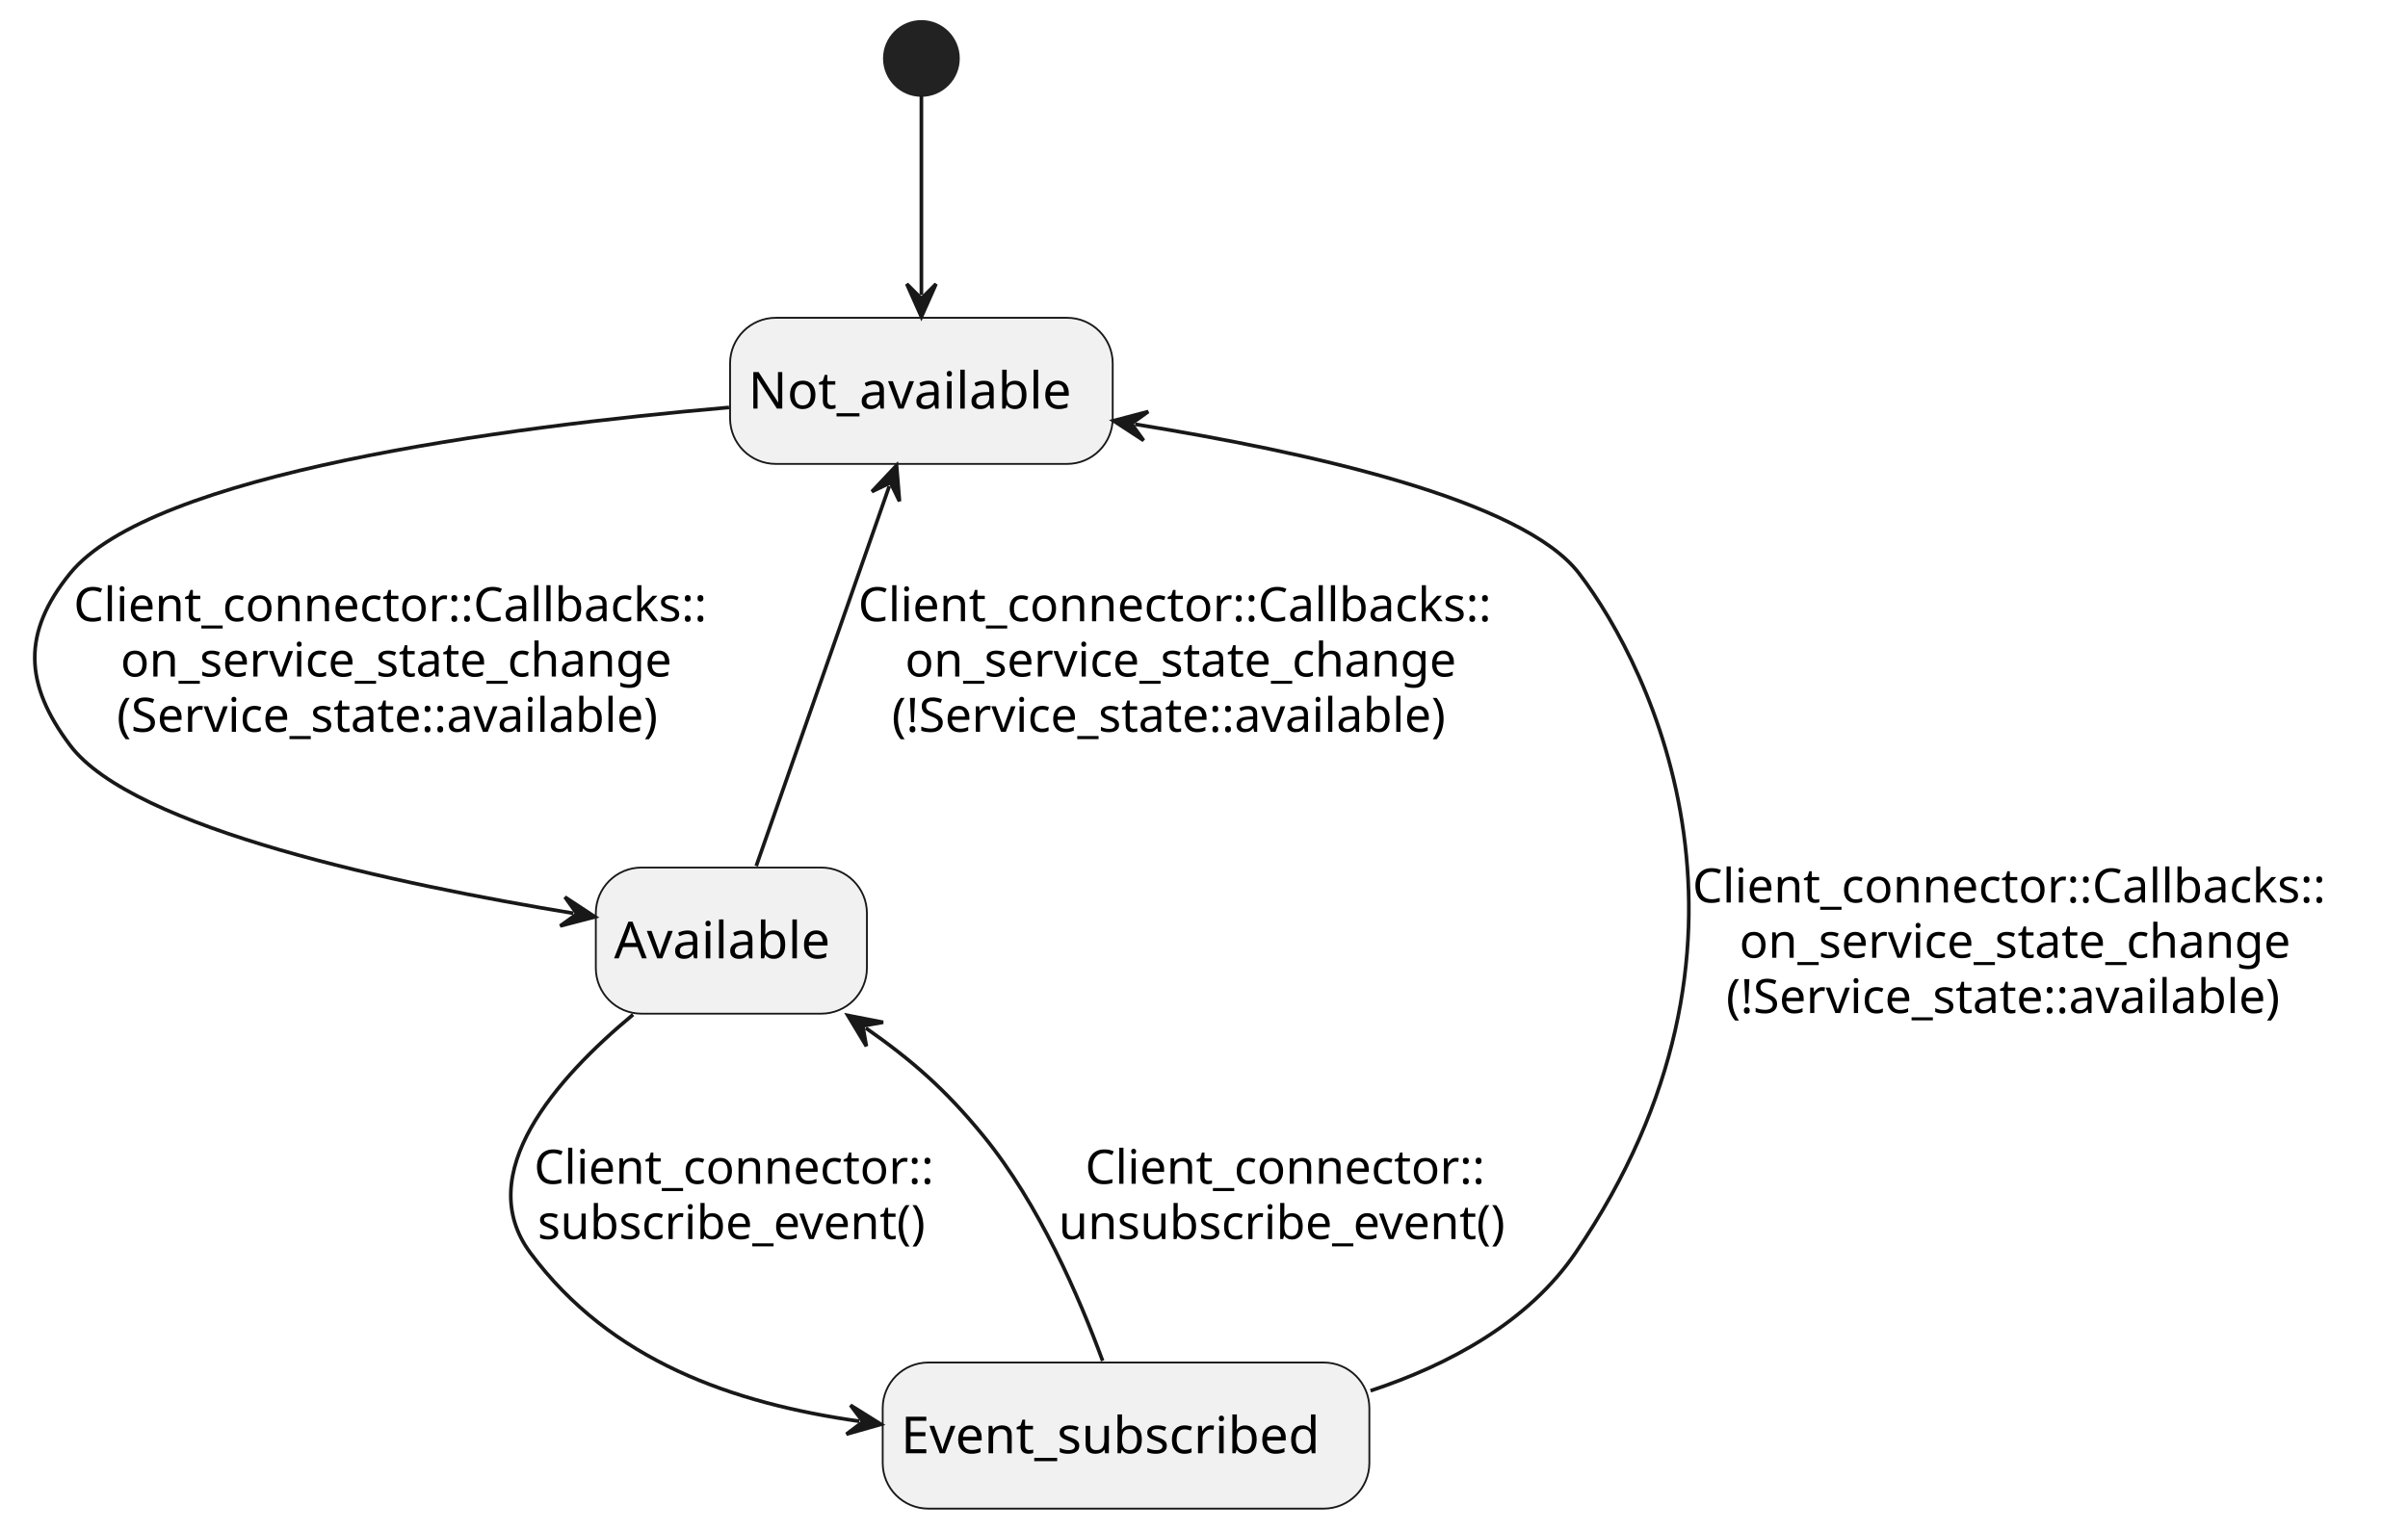
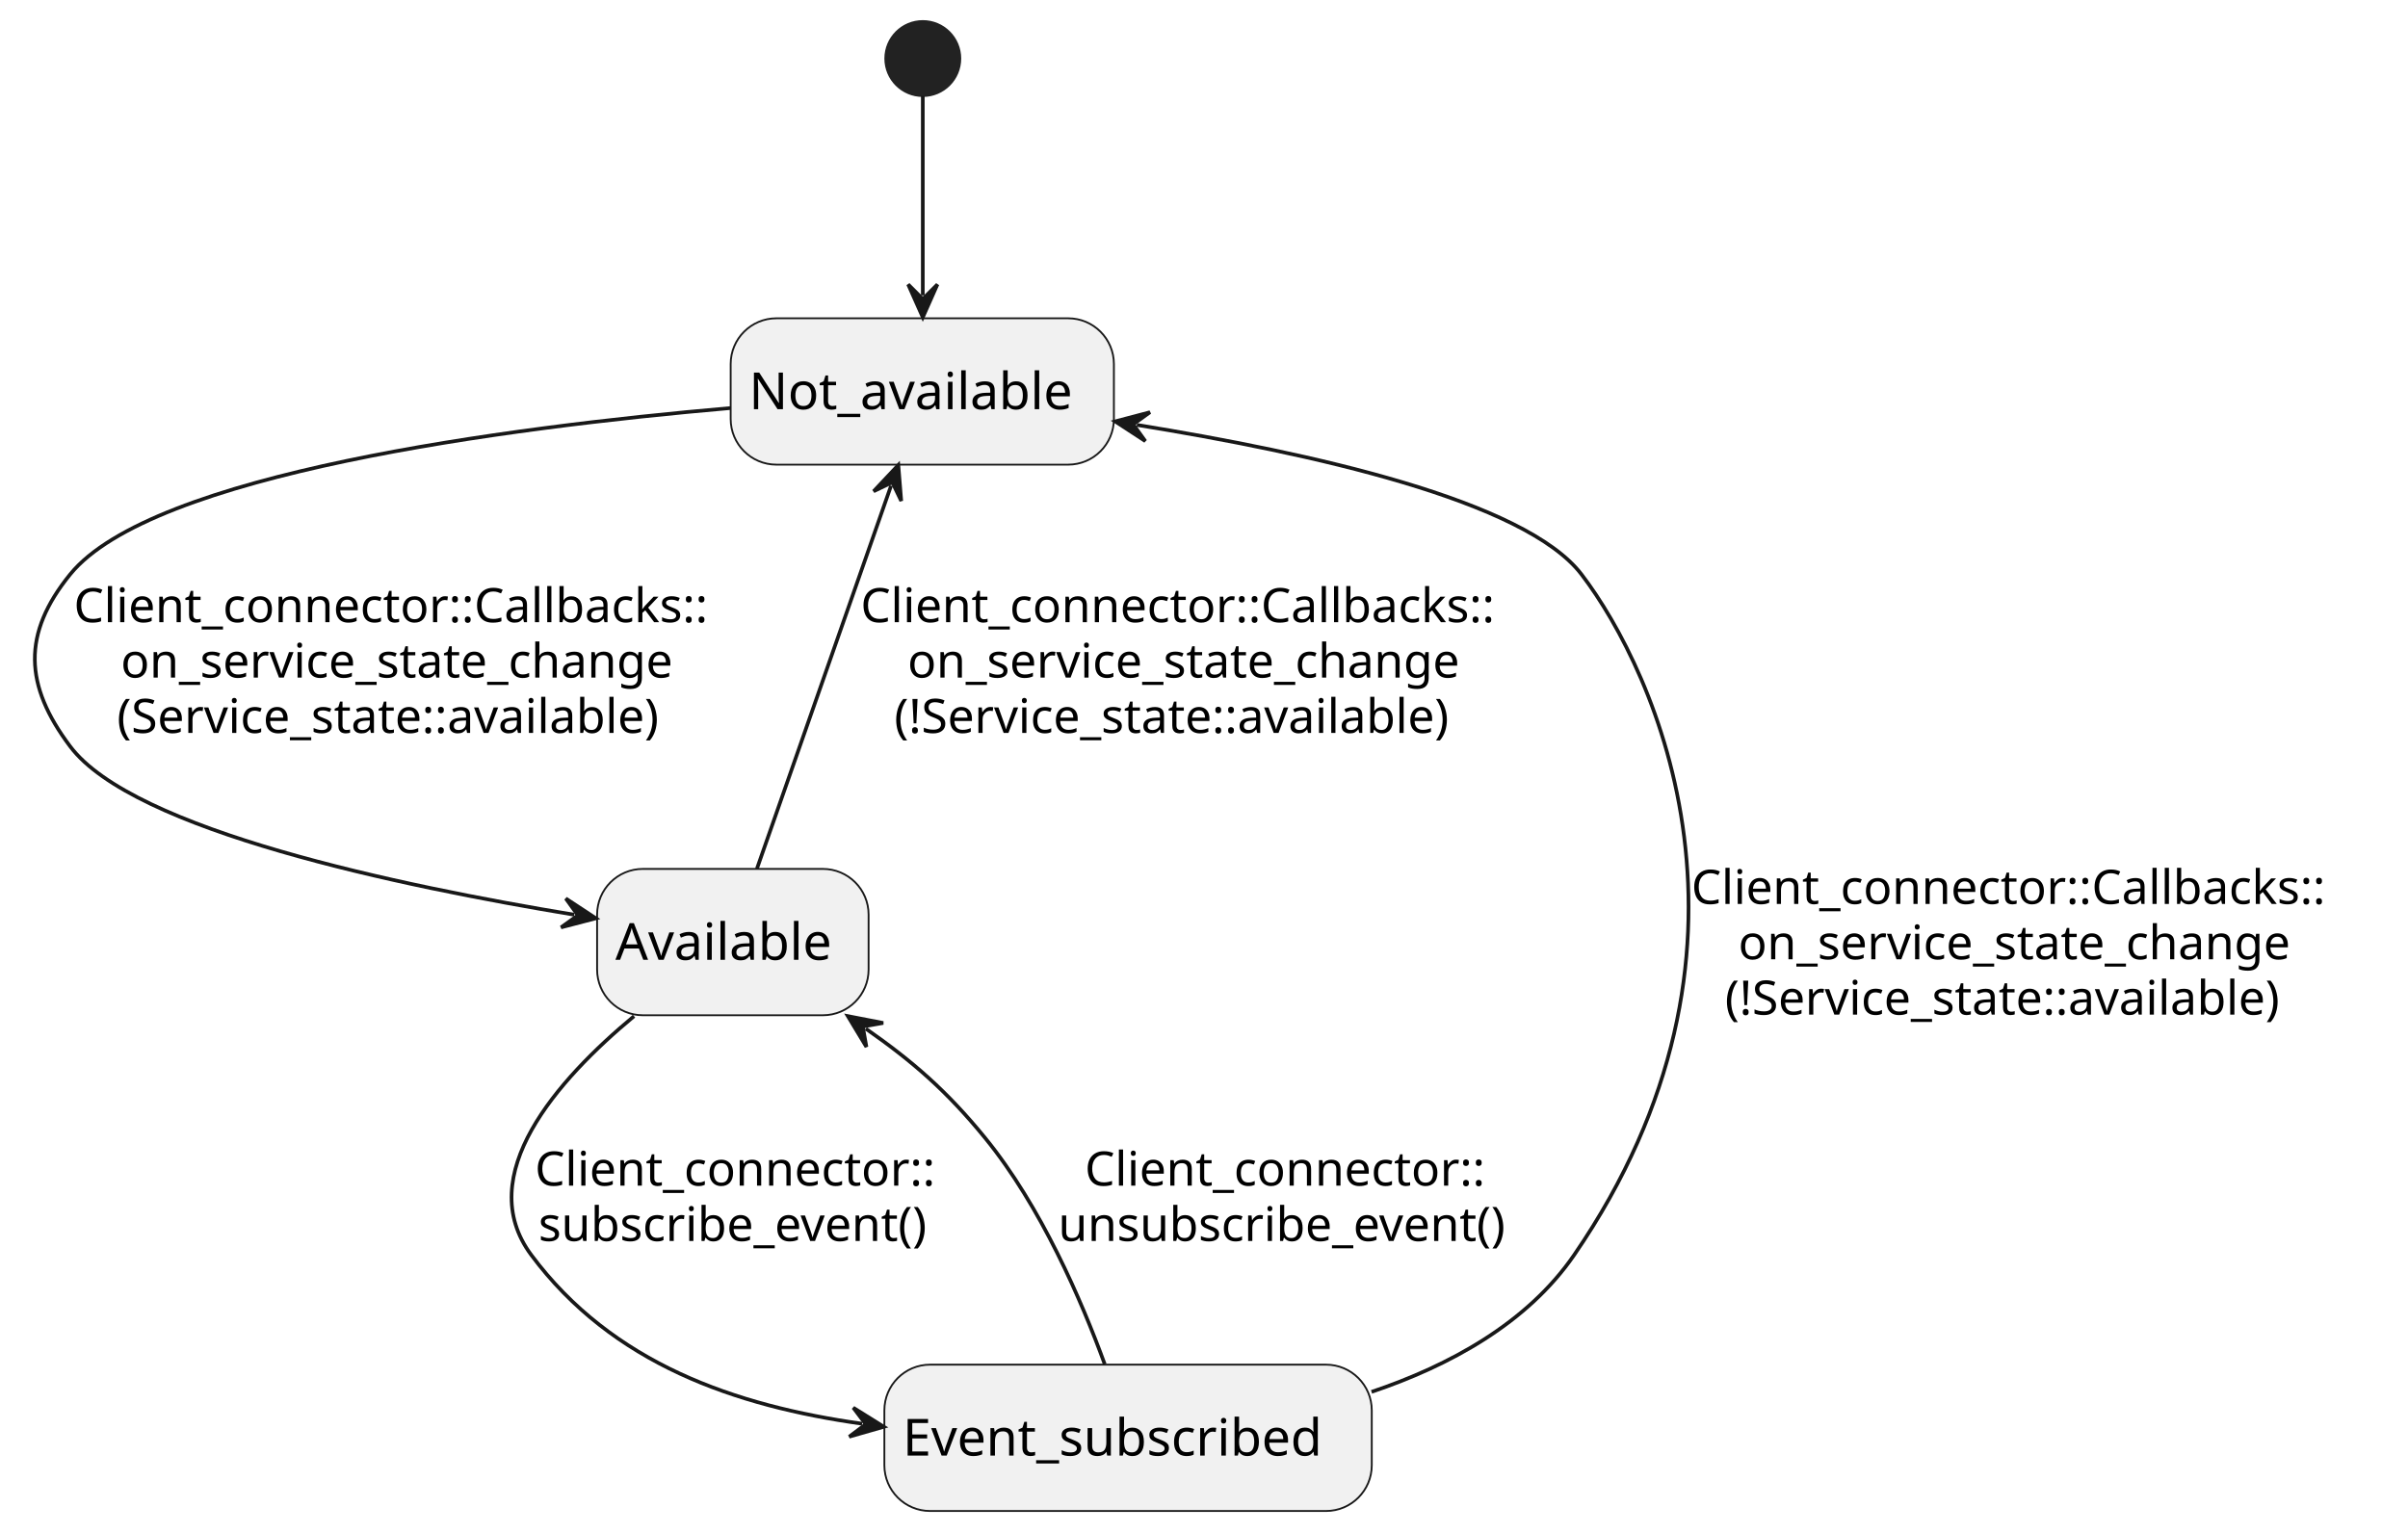
- <svg xmlns="http://www.w3.org/2000/svg" contentStyleType="text/css" data-diagram-type="STATE" height="419px" preserveAspectRatio="none" style="width:659px;height:419px;background:#FFFFFF;" version="1.1" viewBox="0 0 659 419" width="659px" zoomAndPan="magnify">
+ <svg xmlns="http://www.w3.org/2000/svg" contentStyleType="text/css" data-diagram-type="STATE" height="419px" preserveAspectRatio="none" style="width:658px;height:419px;background:#FFFFFF;" version="1.1" viewBox="0 0 658 419" width="658px" zoomAndPan="magnify">
  <defs />
  <g>
-     <rect fill="#F1F1F1" height="40" rx="12.5" ry="12.5" style="stroke:#181818;stroke-width:0.5;" width="104.719" x="199.8" y="87" />
-     <text fill="#000000" font-family="sans-serif" font-size="14" lengthAdjust="spacing" textLength="94.719" x="204.8" y="111.847">Not_available</text>
-     <rect fill="#F1F1F1" height="40" rx="12.5" ry="12.5" style="stroke:#181818;stroke-width:0.5;" width="74.189" x="163.06" y="237.5" />
-     <text fill="#000000" font-family="sans-serif" font-size="14" lengthAdjust="spacing" textLength="64.189" x="168.06" y="262.347">Available</text>
-     <rect fill="#F1F1F1" height="40" rx="12.5" ry="12.5" style="stroke:#181818;stroke-width:0.5;" width="133.184" x="241.57" y="373" />
-     <text fill="#000000" font-family="sans-serif" font-size="14" lengthAdjust="spacing" textLength="123.184" x="246.57" y="397.847">Event_subscribed</text>
+     <rect fill="#F1F1F1" height="40" rx="12.5" ry="12.5" style="stroke:#181818;stroke-width:0.5;" width="104.719" x="199.66" y="87" />
+     <text fill="#000000" font-family="sans-serif" font-size="14" lengthAdjust="spacing" textLength="94.719" x="204.66" y="111.847">Not_available</text>
+     <rect fill="#F1F1F1" height="40" rx="12.5" ry="12.5" style="stroke:#181818;stroke-width:0.5;" width="74.189" x="163.16" y="237.5" />
+     <text fill="#000000" font-family="sans-serif" font-size="14" lengthAdjust="spacing" textLength="64.189" x="168.16" y="262.347">Available</text>
+     <rect fill="#F1F1F1" height="40" rx="12.5" ry="12.5" style="stroke:#181818;stroke-width:0.5;" width="133.184" x="241.66" y="373" />
+     <text fill="#000000" font-family="sans-serif" font-size="14" lengthAdjust="spacing" textLength="123.184" x="246.66" y="397.847">Event_subscribed</text>
    <ellipse cx="252.16" cy="16" fill="#222222" rx="10" ry="10" style="stroke:#222222;stroke-width:1;" />
    <g id="link_*start*_Not_available">
      <path d="M252.16,26.19 C252.16,40.4 252.16,62.02 252.16,80.74 " fill="transparent" id="*start*-to-Not_available" style="stroke:#181818;stroke-width:1;" />
      <polygon fill="#181818" points="252.16,86.74,256.16,77.74,252.16,81.74,248.16,77.74,252.16,86.74" style="stroke:#181818;stroke-width:1;" />
    </g>
    <g id="link_Not_available_Available">
      <path d="M199.52,111.54 C137.91,116.91 41.43,129.56 19.16,157 C6,173.22 6.61,187.3 19.16,204 C36.4,226.96 109.15,242.132 156.92,250.022 " fill="transparent" id="Not_available-to-Available" style="stroke:#181818;stroke-width:1;" />
      <polygon fill="#181818" points="162.84,251,154.612,245.587,157.907,250.185,153.309,253.48,162.84,251" style="stroke:#181818;stroke-width:1;" />
      <text fill="#000000" font-family="sans-serif" font-size="13" lengthAdjust="spacing" textLength="188.709" x="20.16" y="170.067">Client_connector::Callbacks::</text>
      <text fill="#000000" font-family="sans-serif" font-size="13" lengthAdjust="spacing" textLength="163.033" x="32.998" y="185.2">on_service_state_change</text>
      <text fill="#000000" font-family="sans-serif" font-size="13" lengthAdjust="spacing" textLength="165.058" x="31.986" y="200.333">(Service_state::available)</text>
    </g>
    <g id="link_Available_Not_available">
-       <path d="M206.96,237.08 C216.93,208.62 233.418,161.533 243.378,133.073 " fill="transparent" id="Available-to-Not_available" style="stroke:#181818;stroke-width:1;" />
-       <polygon fill="#181818" points="245.36,127.41,238.612,134.583,243.708,132.129,246.163,137.226,245.36,127.41" style="stroke:#181818;stroke-width:1;" />
-       <text fill="#000000" font-family="sans-serif" font-size="13" lengthAdjust="spacing" textLength="188.709" x="234.86" y="170.067">Client_connector::Callbacks::</text>
-       <text fill="#000000" font-family="sans-serif" font-size="13" lengthAdjust="spacing" textLength="163.033" x="247.698" y="185.2">on_service_state_change</text>
-       <text fill="#000000" font-family="sans-serif" font-size="13" lengthAdjust="spacing" textLength="170.269" x="244.08" y="200.333">(!Service_state::available)</text>
+       <path d="M206.83,237.46 C216.8,208.99 233.496,161.282 243.486,132.772 " fill="transparent" id="Available-to-Not_available" style="stroke:#181818;stroke-width:1;" />
+       <polygon fill="#181818" points="245.47,127.11,238.719,134.281,243.817,131.829,246.269,136.926,245.47,127.11" style="stroke:#181818;stroke-width:1;" />
+       <text fill="#000000" font-family="sans-serif" font-size="13" lengthAdjust="spacing" textLength="188.709" x="235.16" y="170.067">Client_connector::Callbacks::</text>
+       <text fill="#000000" font-family="sans-serif" font-size="13" lengthAdjust="spacing" textLength="163.033" x="247.998" y="185.2">on_service_state_change</text>
+       <text fill="#000000" font-family="sans-serif" font-size="13" lengthAdjust="spacing" textLength="170.269" x="244.38" y="200.333">(!Service_state::available)</text>
    </g>
    <g id="link_Available_Event_subscribed">
-       <path d="M173.26,277.75 C152.25,295.18 129.07,321.37 145.16,343 C167.2,372.64 200.639,384.177 235.169,389.077 " fill="transparent" id="Available-to-Event_subscribed" style="stroke:#181818;stroke-width:1;" />
-       <polygon fill="#181818" points="241.11,389.92,232.761,384.695,236.16,389.217,231.637,392.616,241.11,389.92" style="stroke:#181818;stroke-width:1;" />
+       <path d="M173.26,277.75 C152.25,295.18 129.07,321.37 145.16,343 C167.29,372.76 200.948,384.286 235.578,389.146 " fill="transparent" id="Available-to-Event_subscribed" style="stroke:#181818;stroke-width:1;" />
+       <polygon fill="#181818" points="241.52,389.98,233.163,384.768,236.569,389.285,232.051,392.69,241.52,389.98" style="stroke:#181818;stroke-width:1;" />
      <text fill="#000000" font-family="sans-serif" font-size="13" lengthAdjust="spacing" textLength="118.016" x="146.16" y="324.067">Client_connector::</text>
      <text fill="#000000" font-family="sans-serif" font-size="13" lengthAdjust="spacing" textLength="116.061" x="147.137" y="339.2">subscribe_event()</text>
    </g>
    <g id="link_Event_subscribed_Available">
-       <path d="M301.76,372.54 C295.38,355.15 284.36,329.62 269.16,311 C258.78,298.29 249.656,290.32 236.936,281.42 " fill="transparent" id="Event_subscribed-to-Available" style="stroke:#181818;stroke-width:1;" />
-       <polygon fill="#181818" points="232.02,277.98,237.101,286.417,236.117,280.846,241.687,279.862,232.02,277.98" style="stroke:#181818;stroke-width:1;" />
-       <text fill="#000000" font-family="sans-serif" font-size="13" lengthAdjust="spacing" textLength="118.016" x="296.992" y="324.067">Client_connector::</text>
-       <text fill="#000000" font-family="sans-serif" font-size="13" lengthAdjust="spacing" textLength="132.539" x="289.73" y="339.2">unsubscribe_event()</text>
+       <path d="M301.88,372.88 C295.53,355.48 284.46,329.74 269.16,311 C258.69,298.17 249.399,290.116 236.589,281.166 " fill="transparent" id="Event_subscribed-to-Available" style="stroke:#181818;stroke-width:1;" />
+       <polygon fill="#181818" points="231.67,277.73,236.757,286.164,235.769,280.594,241.339,279.606,231.67,277.73" style="stroke:#181818;stroke-width:1;" />
+       <text fill="#000000" font-family="sans-serif" font-size="13" lengthAdjust="spacing" textLength="118.016" x="296.422" y="324.067">Client_connector::</text>
+       <text fill="#000000" font-family="sans-serif" font-size="13" lengthAdjust="spacing" textLength="132.539" x="289.16" y="339.2">unsubscribe_event()</text>
    </g>
    <g id="link_Event_subscribed_Not_available">
-       <path d="M375.07,380.73 C396.59,373.61 418.19,361.98 431.16,343 C488.84,258.59 452.16,183.18 432.16,157 C416.67,136.73 358.033,123.82 310.643,116.14 " fill="transparent" id="Event_subscribed-to-Not_available" style="stroke:#181818;stroke-width:1;" />
+       <path d="M374.78,380.44 C396.01,373.29 417.31,361.72 430.16,343 C487.3,259.78 452.48,183.59 432.16,157 C416.67,136.73 358.033,123.82 310.643,116.14 " fill="transparent" id="Event_subscribed-to-Not_available" style="stroke:#181818;stroke-width:1;" />
      <polygon fill="#181818" points="304.72,115.18,312.964,120.568,309.656,115.98,314.244,112.671,304.72,115.18" style="stroke:#181818;stroke-width:1;" />
-       <text fill="#000000" font-family="sans-serif" font-size="13" lengthAdjust="spacing" textLength="188.709" x="463.19" y="247.067">Client_connector::Callbacks::</text>
-       <text fill="#000000" font-family="sans-serif" font-size="13" lengthAdjust="spacing" textLength="163.033" x="476.028" y="262.2">on_service_state_change</text>
-       <text fill="#000000" font-family="sans-serif" font-size="13" lengthAdjust="spacing" textLength="170.269" x="472.41" y="277.332">(!Service_state::available)</text>
+       <text fill="#000000" font-family="sans-serif" font-size="13" lengthAdjust="spacing" textLength="188.709" x="462.16" y="247.067">Client_connector::Callbacks::</text>
+       <text fill="#000000" font-family="sans-serif" font-size="13" lengthAdjust="spacing" textLength="163.033" x="474.998" y="262.2">on_service_state_change</text>
+       <text fill="#000000" font-family="sans-serif" font-size="13" lengthAdjust="spacing" textLength="170.269" x="471.38" y="277.332">(!Service_state::available)</text>
    </g>
  </g>
</svg>
